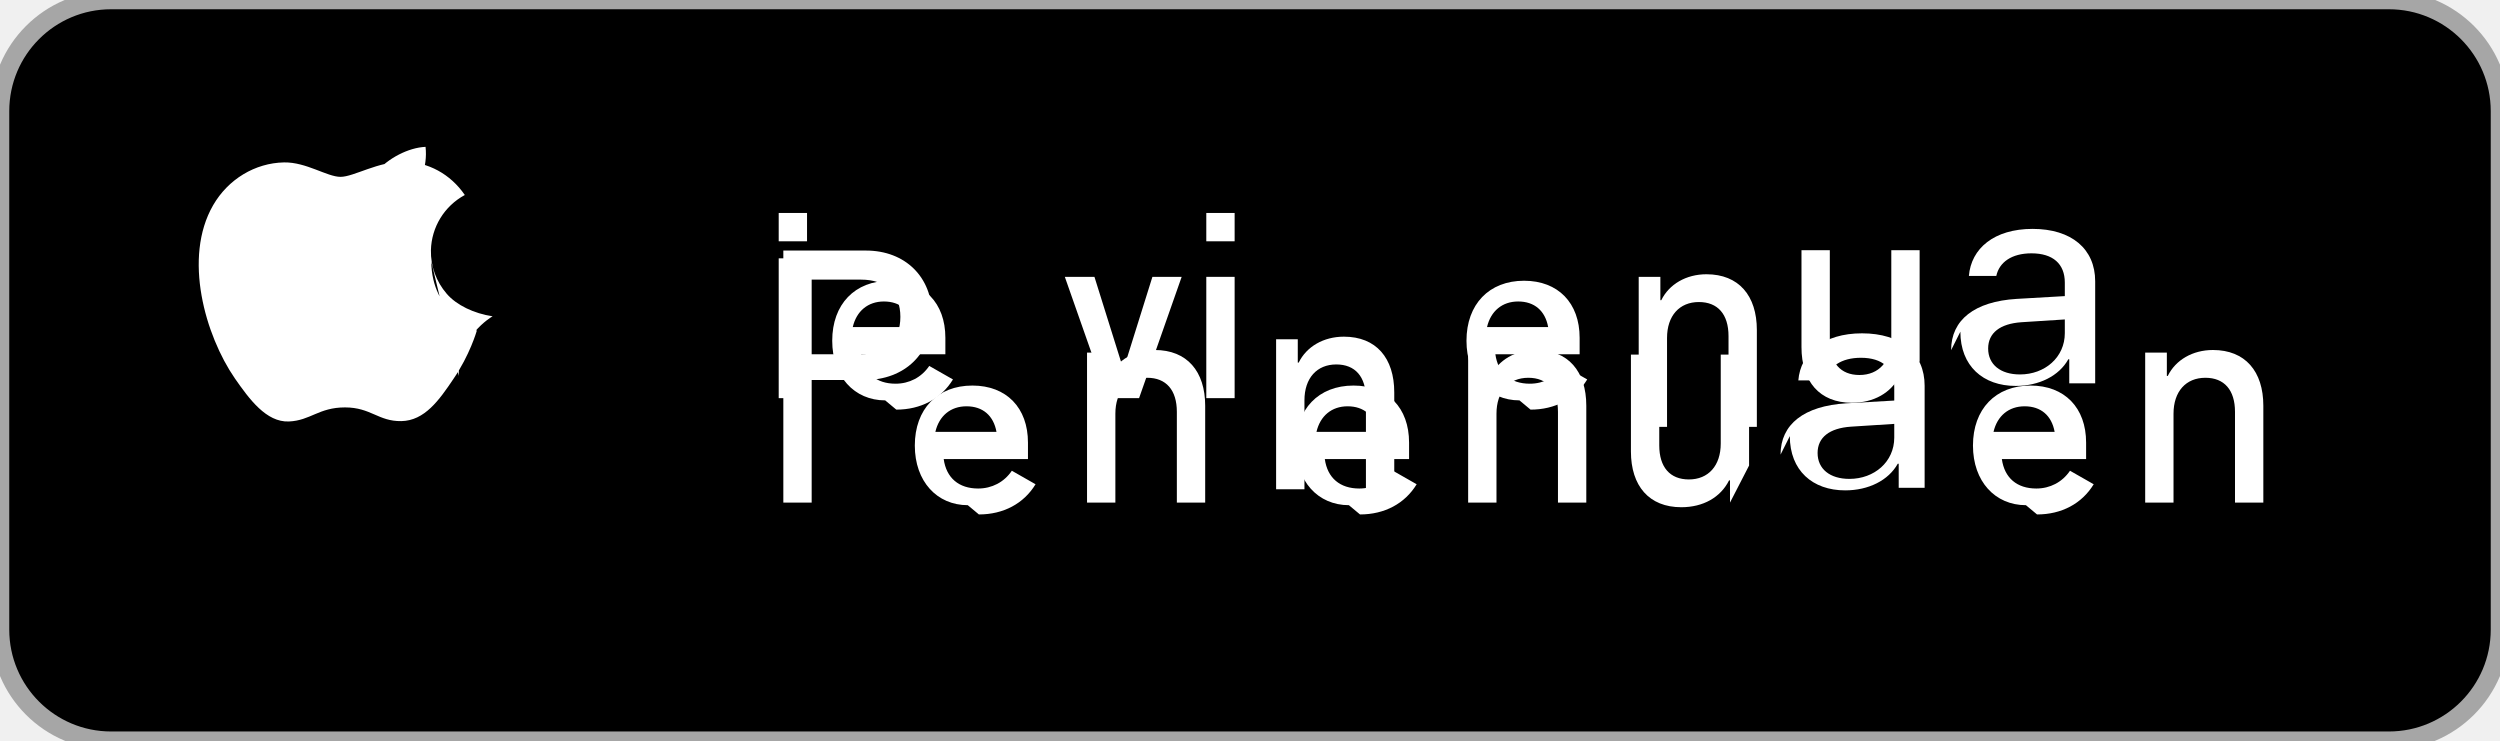
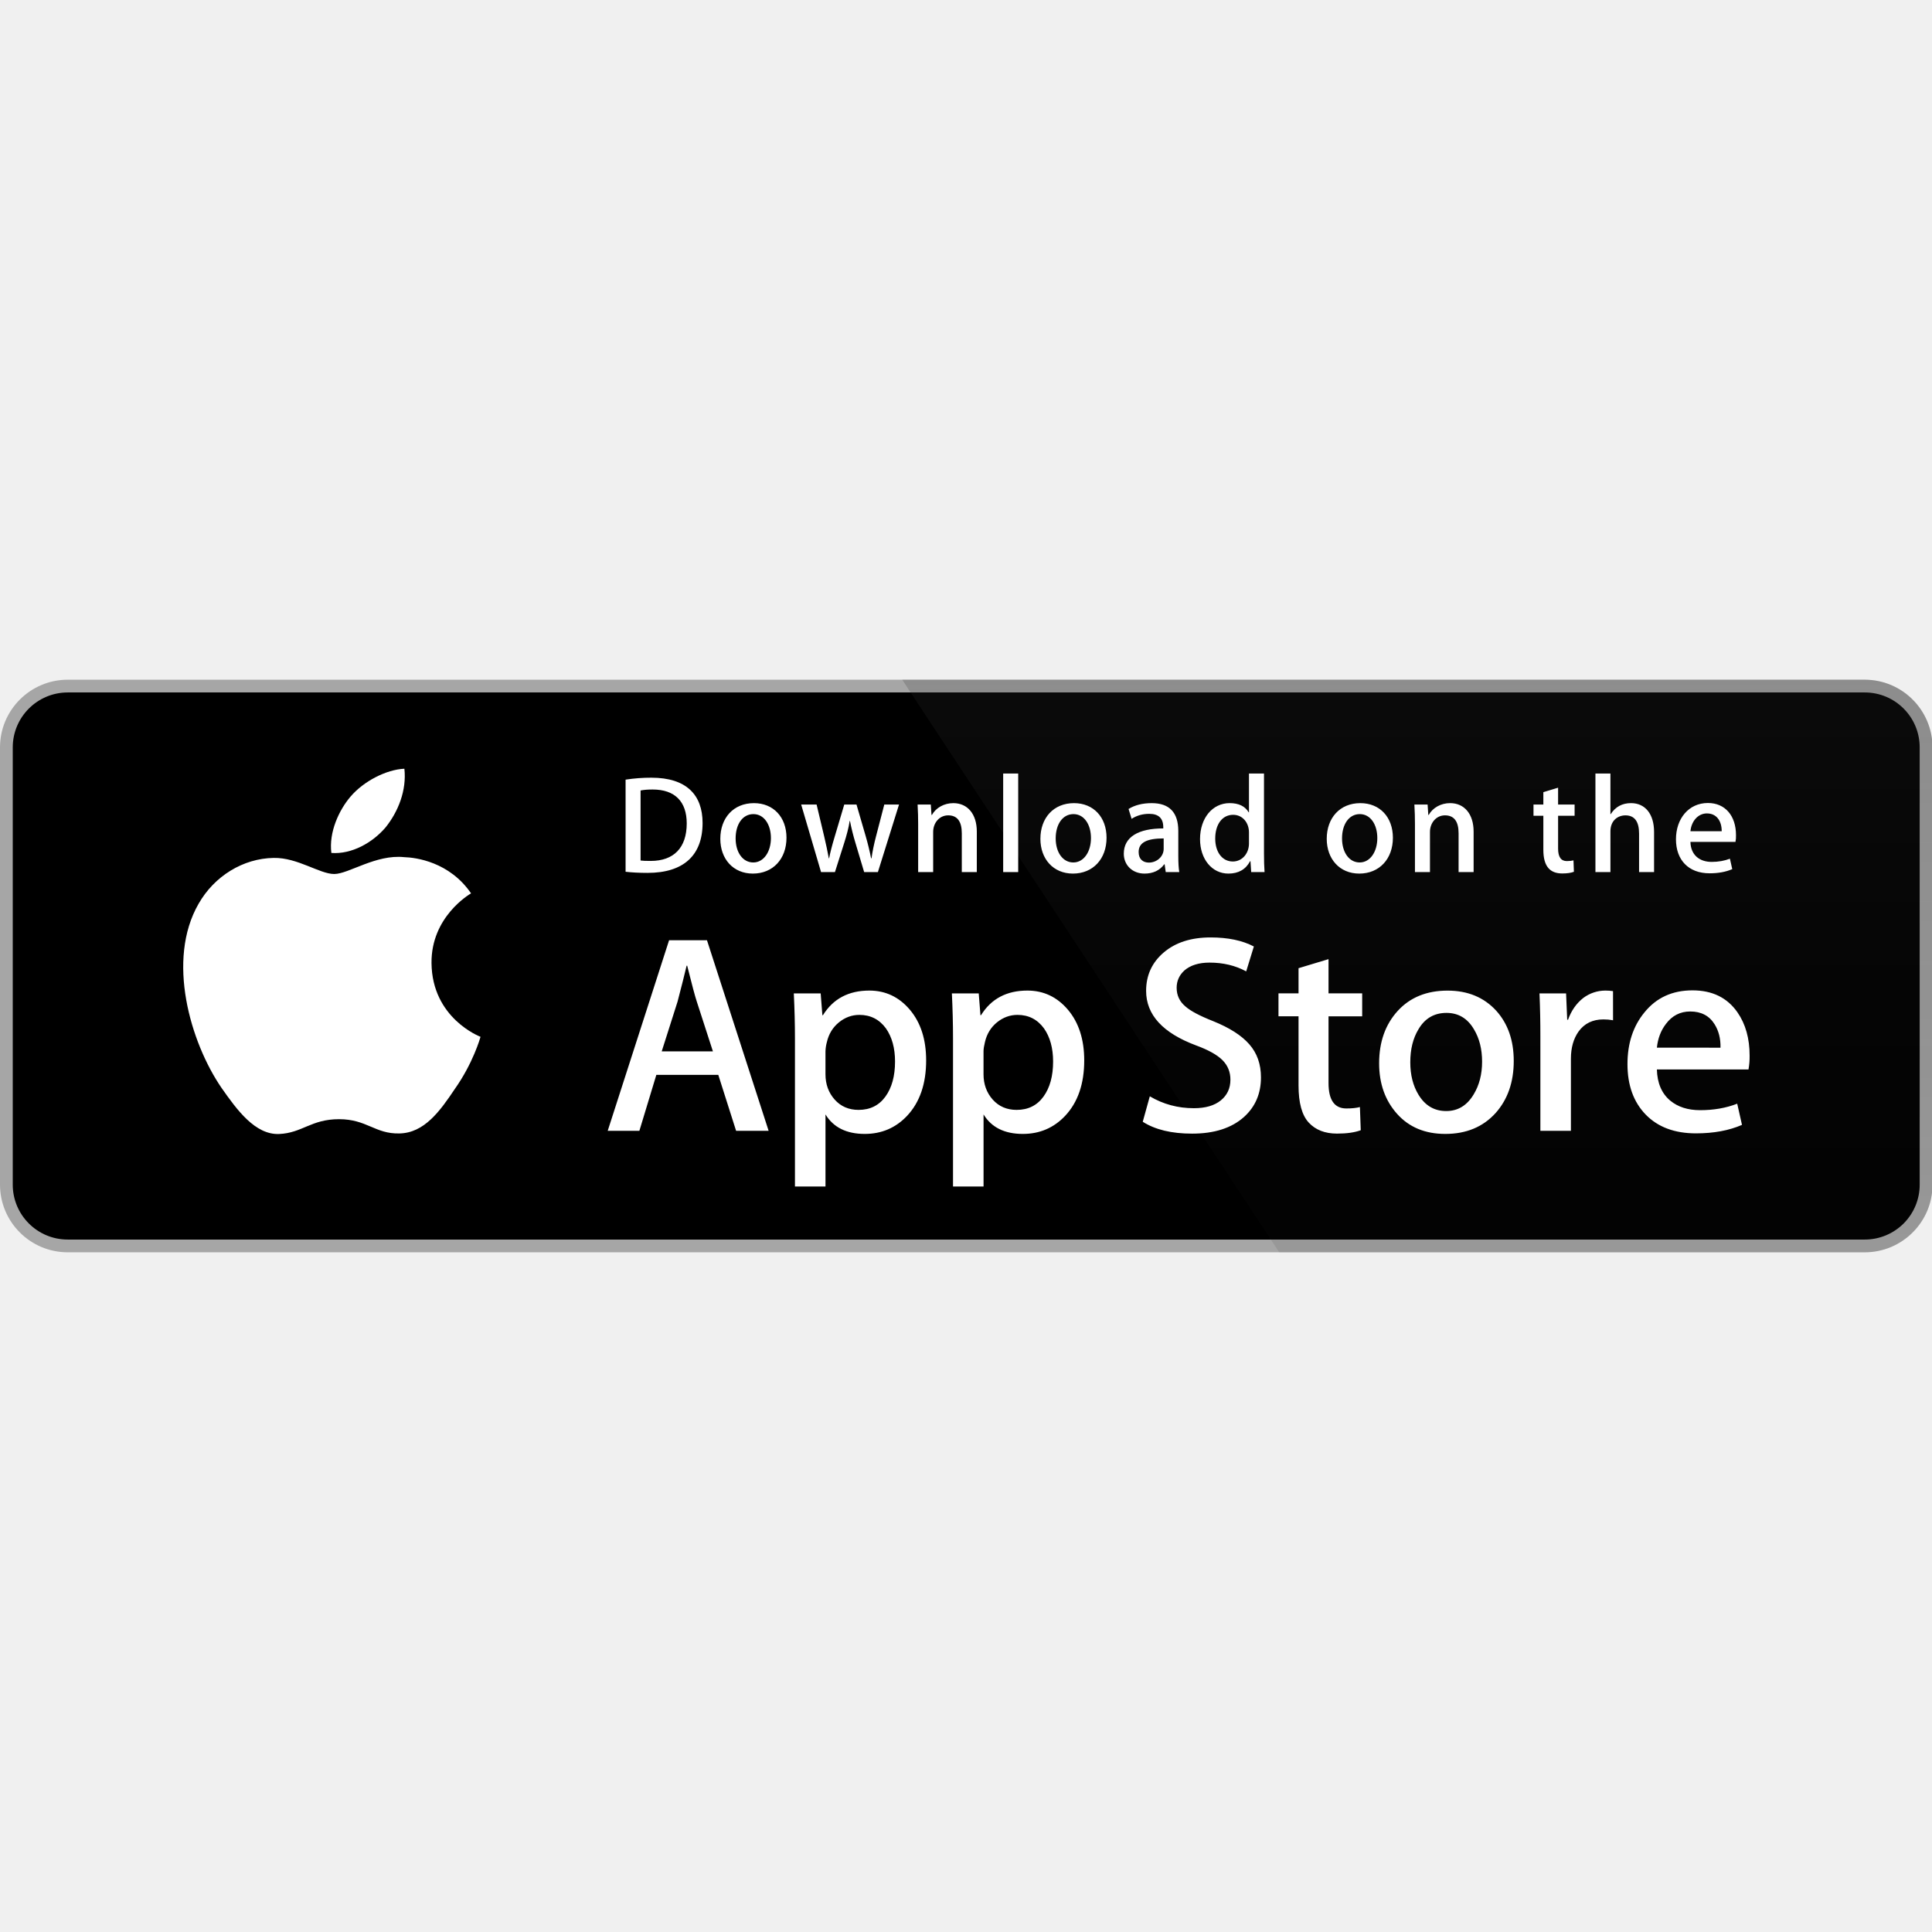
- <svg xmlns="http://www.w3.org/2000/svg" width="135" height="40" viewBox="0 0 135 40" role="img" aria-label="Download on the App Store">
-   <rect width="135" height="40" rx="6" fill="#000" stroke="#A6A6A6" stroke-width="1" />
-   <path fill="#FFF" d="M24.77 20.3c-.02-2.14 1.75-3.17 1.83-3.22-1-.15-1.95-.6-2.48-1.22-.56-.65-.87-1.48-.85-2.35.03-1.24.72-2.38 1.83-2.98-.78-1.14-1.99-1.78-3.28-1.8-1.39-.02-2.72.82-3.43.82-.73 0-1.85-.8-3.05-.78-1.57.03-3.02.91-3.83 2.31-1.64 2.84-.42 7.04 1.17 9.35.78 1.12 1.7 2.38 2.92 2.33 1.17-.05 1.61-.76 3.03-.76 1.4 0 1.8.76 3.04.74 1.26-.02 2.05-1.14 2.81-2.27.89-1.3 1.25-2.56 1.27-2.62-.03-.01-2.44-.94-2.46-3.72zM22.03 10.87c.64-.78 1.07-1.86.95-2.94-.92.04-2.03.61-2.69 1.39-.59.68-1.11 1.78-.97 2.83 1.03.08 2.08-.53 2.71-1.28z" />
-   <g fill="#FFF">
-     <path d="M42.3 27.14V13.53h4.46c2.14 0 3.57 1.45 3.57 3.49 0 2.05-1.46 3.5-3.64 3.5h-2.86v6.62h-1.53zm1.53-8.01h2.65c1.36 0 2.14-.74 2.14-2.02 0-1.27-.78-2.01-2.12-2.01h-2.67v4.03z" />
-     <path d="M52.26 27.28c-1.66 0-2.86-1.28-2.86-3.22 0-1.97 1.22-3.24 3.11-3.24 1.84 0 3 1.2 3 3.08v.89h-4.55c.14 1.02.82 1.59 1.86 1.59.74 0 1.4-.34 1.82-.96l1.28.73c-.64 1.05-1.74 1.63-3.06 1.63zm-.07-5.34c-.86 0-1.48.52-1.68 1.38h3.3c-.16-.88-.74-1.38-1.62-1.38z" />
-     <path d="M58.43 19.04h1.44v1.26h.05c.42-.86 1.34-1.4 2.44-1.4 1.74 0 2.72 1.15 2.72 3.01v5.23h-1.53v-4.9c0-1.18-.58-1.84-1.6-1.84-1.05 0-1.72.74-1.72 1.94v4.8h-1.53V19.04z" />
-     <path d="M72.84 27.28c-1.66 0-2.86-1.28-2.86-3.22 0-1.97 1.22-3.24 3.11-3.24 1.84 0 3 1.2 3 3.08v.89h-4.55c.14 1.02.82 1.59 1.86 1.59.74 0 1.4-.34 1.82-.96l1.28.73c-.64 1.05-1.74 1.63-3.06 1.63zm-.07-5.34c-.86 0-1.48.52-1.68 1.38h3.3c-.16-.88-.74-1.38-1.62-1.38z" />
-     <path d="M79.01 19.04h1.44v1.26h.05c.42-.86 1.34-1.4 2.44-1.4 1.74 0 2.72 1.15 2.72 3.01v5.23h-1.53v-4.9c0-1.18-.58-1.84-1.6-1.84-1.05 0-1.72.74-1.72 1.94v4.8h-1.53V19.04z" />
-     <path d="M93.42 27.14v-1.2h-.05c-.46.92-1.4 1.45-2.58 1.45-1.74 0-2.72-1.15-2.72-3.01v-5.23h1.53v4.9c0 1.18.58 1.84 1.6 1.84 1.05 0 1.72-.74 1.72-1.94v-4.8h1.53v5.99z" />
-     <path d="M96.15 24.55c0-1.64 1.27-2.63 3.54-2.77l2.6-.15v-.73c0-1.01-.64-1.58-1.8-1.58-1.07 0-1.74.48-1.9 1.22h-1.48c.12-1.48 1.36-2.54 3.44-2.54 2.1 0 3.38 1.08 3.38 2.83v5.51h-1.4v-1.3h-.05c-.5.9-1.58 1.44-2.84 1.44-1.76 0-2.99-1.07-2.99-2.93zm6.14-.92v-.74l-2.34.15c-1.16.08-1.8.58-1.8 1.42 0 .86.66 1.4 1.72 1.4 1.34 0 2.42-.92 2.42-2.23z" />
-     <path d="M109.4 27.28c-1.66 0-2.86-1.28-2.86-3.22 0-1.97 1.22-3.24 3.11-3.24 1.84 0 3 1.2 3 3.08v.89h-4.55c.14 1.02.82 1.59 1.86 1.59.74 0 1.4-.34 1.82-.96l1.28.73c-.64 1.05-1.74 1.63-3.06 1.63zm-.07-5.34c-.86 0-1.48.52-1.68 1.38h3.3c-.16-.88-.74-1.38-1.62-1.38z" />
-     <path d="M115.57 19.04h1.44v1.26h.05c.42-.86 1.34-1.4 2.44-1.4 1.74 0 2.72 1.15 2.72 3.01v5.23h-1.53v-4.9c0-1.18-.58-1.84-1.6-1.84-1.05 0-1.72.74-1.72 1.94v4.8h-1.53V19.04z" />
-     <path d="M42.05 11.5h1.53v1.53h-1.53V11.5zm0 2.45h1.53V21.5h-1.53V13.95z" />
-     <path d="M47.8 21.62c-1.66 0-2.86-1.28-2.86-3.22 0-1.97 1.22-3.24 3.11-3.24 1.84 0 3 1.2 3 3.08v.89h-4.55c.14 1.02.82 1.59 1.86 1.59.74 0 1.4-.34 1.82-.96l1.28.73c-.64 1.05-1.74 1.63-3.06 1.63zm-.07-5.34c-.86 0-1.48.52-1.68 1.38h3.3c-.16-.88-.74-1.38-1.62-1.38z" />
-     <path d="M59.8 21.5l-2.3-6.55h1.6l1.54 4.92h.05l1.54-4.92h1.58l-2.3 6.55h-1.71z" />
-     <path d="M65.14 14.95h1.53V21.5h-1.53v-6.55zm0-3.45h1.53v1.53h-1.53v-1.53z" />
-     <path d="M68.64 18.32h1.44v1.26h.05c.42-.86 1.34-1.4 2.44-1.4 1.74 0 2.72 1.15 2.72 3.01v5.23h-1.53v-4.9c0-1.18-.58-1.84-1.6-1.84-1.05 0-1.72.74-1.72 1.94v4.8h-1.53v-8.1z" />
-     <path d="M82.05 21.62c-1.66 0-2.86-1.28-2.86-3.22 0-1.97 1.22-3.24 3.11-3.24 1.84 0 3 1.2 3 3.08v.89h-4.55c.14 1.02.82 1.59 1.86 1.59.74 0 1.4-.34 1.82-.96l1.28.73c-.64 1.05-1.74 1.63-3.06 1.63zm-.07-5.34c-.86 0-1.48.52-1.68 1.38h3.3c-.16-.88-.74-1.38-1.62-1.38z" />
-     <path d="M88.22 14.95h1.44v1.26h.05c.42-.86 1.34-1.4 2.44-1.4 1.74 0 2.72 1.15 2.72 3.01v5.23h-1.53v-4.9c0-1.18-.58-1.84-1.6-1.84-1.05 0-1.72.74-1.72 1.94v4.8h-1.53v-8.1z" />
-     <path d="M102.63 21.5v-1.2h-.05c-.46.92-1.4 1.45-2.58 1.45-1.74 0-2.72-1.15-2.72-3.01v-5.23h1.53v4.9c0 1.18.58 1.84 1.6 1.84 1.05 0 1.72-.74 1.72-1.94v-4.8h1.53v5.99z" />
-     <path d="M105.36 18.91c0-1.64 1.27-2.63 3.54-2.77l2.6-.15v-.73c0-1.01-.64-1.58-1.8-1.58-1.07 0-1.74.48-1.9 1.22h-1.48c.12-1.48 1.36-2.54 3.44-2.54 2.1 0 3.38 1.08 3.38 2.83v5.51h-1.4v-1.3h-.05c-.5.9-1.58 1.44-2.84 1.44-1.76 0-2.99-1.07-2.99-2.93zm6.14-.92v-.74l-2.34.15c-1.16.08-1.8.58-1.8 1.42 0 .86.66 1.4 1.72 1.4 1.34 0 2.42-.92 2.42-2.23z" />
+ <svg xmlns="http://www.w3.org/2000/svg" width="800px" height="800px" viewBox="0 -189.93 539.856 539.856">
+   <g transform="scale(4.00216 4.0011)">
+     <path fill="#FFF" d="M134.032 35.268a3.83 3.83 0 0 1-3.834 3.83H4.729a3.835 3.835 0 0 1-3.839-3.83V4.725A3.84 3.84 0 0 1 4.729.89h125.468a3.834 3.834 0 0 1 3.834 3.835l.001 30.543z" />
+     <path fill="#A6A6A6" d="M130.198 39.989H4.729A4.73 4.73 0 0 1 0 35.268V4.726A4.733 4.733 0 0 1 4.729 0h125.468a4.735 4.735 0 0 1 4.729 4.726v30.542c.002 2.604-2.123 4.721-4.728 4.721z" />
+     <path d="M134.032 35.268a3.83 3.83 0 0 1-3.834 3.83H4.729a3.835 3.835 0 0 1-3.839-3.83V4.725A3.84 3.84 0 0 1 4.729.89h125.468a3.834 3.834 0 0 1 3.834 3.835l.001 30.543z" />
+     <path fill="#FFF" d="M30.128 19.784c-.029-3.223 2.639-4.791 2.761-4.864-1.511-2.203-3.853-2.504-4.676-2.528-1.967-.207-3.875 1.177-4.877 1.177-1.022 0-2.565-1.157-4.228-1.123-2.14.033-4.142 1.272-5.24 3.196-2.266 3.923-.576 9.688 1.595 12.859 1.086 1.554 2.355 3.287 4.016 3.226 1.625-.066 2.232-1.035 4.193-1.035 1.943 0 2.513 1.035 4.207.996 1.744-.027 2.842-1.56 3.89-3.127 1.255-1.779 1.759-3.533 1.779-3.623-.04-.014-3.386-1.292-3.42-5.154zM26.928 10.306c.874-1.093 1.472-2.58 1.306-4.089-1.265.056-2.847.875-3.758 1.944-.806.942-1.526 2.486-1.34 3.938 1.421.106 2.88-.717 3.792-1.793z" />
+     <linearGradient id="a" gradientUnits="userSpaceOnUse" x1="-23.235" y1="97.431" x2="-23.235" y2="61.386" gradientTransform="matrix(4.0022 0 0 4.0011 191.95 -349.736)">
+       <stop offset="0" stop-color="#1a1a1a" stop-opacity=".1" />
+       <stop offset=".123" stop-color="#212121" stop-opacity=".151" />
+       <stop offset=".308" stop-color="#353535" stop-opacity=".227" />
+       <stop offset=".532" stop-color="#575757" stop-opacity=".318" />
+       <stop offset=".783" stop-color="#858585" stop-opacity=".421" />
+       <stop offset="1" stop-color="#b3b3b3" stop-opacity=".51" />
+     </linearGradient>
+     <path fill="url(#a)" d="M130.198 0H62.993l26.323 39.989h40.882a4.733 4.733 0 0 0 4.729-4.724V4.726A4.734 4.734 0 0 0 130.198 0z" />
+     <g fill="#FFF">
+       <path d="M53.665 31.504h-2.271l-1.244-3.909h-4.324l-1.185 3.909H42.43l4.285-13.308h2.646l4.304 13.308zm-3.89-5.549L48.65 22.48c-.119-.355-.343-1.191-.671-2.507h-.04c-.132.566-.343 1.402-.632 2.507l-1.106 3.475h3.574zM64.663 26.588c0 1.632-.443 2.922-1.33 3.869-.794.843-1.781 1.264-2.958 1.264-1.271 0-2.185-.453-2.74-1.361v5.035h-2.132V25.062c0-1.025-.027-2.076-.079-3.154h1.875l.119 1.521h.04c.711-1.146 1.79-1.719 3.238-1.719 1.132 0 2.077.447 2.833 1.342.755.897 1.134 2.075 1.134 3.536zm-2.172.078c0-.934-.21-1.704-.632-2.311-.461-.631-1.08-.947-1.856-.947-.526 0-1.004.176-1.431.523-.428.35-.708.807-.839 1.373a2.784 2.784 0 0 0-.099.649v1.601c0 .697.214 1.286.642 1.768.428.48.984.721 1.668.721.803 0 1.428-.311 1.875-.928.448-.619.672-1.435.672-2.449zM75.7 26.588c0 1.632-.443 2.922-1.33 3.869-.795.843-1.781 1.264-2.959 1.264-1.271 0-2.185-.453-2.74-1.361v5.035h-2.132V25.062c0-1.025-.027-2.076-.079-3.154h1.875l.119 1.521h.04c.71-1.146 1.789-1.719 3.238-1.719 1.131 0 2.076.447 2.834 1.342.754.897 1.134 2.075 1.134 3.536zm-2.173.078c0-.934-.211-1.704-.633-2.311-.461-.631-1.078-.947-1.854-.947-.526 0-1.004.176-1.433.523-.428.35-.707.807-.838 1.373-.065.264-.1.479-.1.649v1.601c0 .697.215 1.286.641 1.768.428.479.984.721 1.67.721.804 0 1.429-.311 1.875-.928.448-.619.672-1.435.672-2.449zM88.04 27.771c0 1.133-.396 2.054-1.183 2.765-.866.776-2.075 1.165-3.625 1.165-1.432 0-2.58-.276-3.446-.829l.493-1.777c.935.554 1.962.83 3.08.83.804 0 1.429-.182 1.875-.543.447-.362.673-.846.673-1.45 0-.541-.187-.994-.554-1.363-.369-.368-.979-.711-1.836-1.026-2.33-.869-3.496-2.14-3.496-3.812 0-1.092.412-1.986 1.234-2.685.822-.698 1.912-1.047 3.268-1.047 1.211 0 2.22.211 3.021.632l-.535 1.738c-.754-.408-1.605-.612-2.557-.612-.752 0-1.342.185-1.764.553-.355.329-.535.73-.535 1.206 0 .525.205.961.613 1.303.354.315 1 .658 1.934 1.026 1.146.462 1.988 1 2.527 1.618.543.618.813 1.389.813 2.308zM95.107 23.508h-2.35v4.659c0 1.185.414 1.776 1.244 1.776.381 0 .697-.032.947-.099l.059 1.619c-.42.157-.973.236-1.658.236-.842 0-1.5-.257-1.975-.771-.473-.514-.711-1.375-.711-2.587v-4.837h-1.4v-1.6h1.4v-1.757l2.094-.632v2.389h2.35v1.604zM105.689 26.627c0 1.475-.422 2.686-1.264 3.633-.881.975-2.053 1.461-3.514 1.461-1.41 0-2.531-.467-3.367-1.4-.836-.935-1.254-2.113-1.254-3.534 0-1.487.432-2.705 1.293-3.652.863-.948 2.025-1.422 3.486-1.422 1.408 0 2.539.468 3.395 1.402.818.906 1.225 2.076 1.225 3.512zm-2.21.049c0-.879-.19-1.633-.571-2.264-.447-.762-1.087-1.143-1.916-1.143-.854 0-1.509.381-1.955 1.143-.382.631-.572 1.398-.572 2.304 0 .88.19 1.636.572 2.265.461.762 1.104 1.143 1.937 1.143.815 0 1.454-.389 1.916-1.162.392-.646.589-1.405.589-2.286zM112.622 23.783a3.71 3.71 0 0 0-.672-.059c-.75 0-1.33.282-1.738.85-.354.5-.532 1.132-.532 1.895v5.035h-2.132V24.93a67.43 67.43 0 0 0-.062-3.021h1.857l.078 1.836h.059c.226-.631.58-1.14 1.066-1.521a2.578 2.578 0 0 1 1.541-.514c.197 0 .375.014.533.039l.002 2.034zM122.157 26.252a5 5 0 0 1-.078.967h-6.396c.024.948.334 1.674.928 2.174.539.446 1.236.67 2.092.67.947 0 1.811-.15 2.588-.453l.334 1.479c-.908.396-1.98.593-3.217.593-1.488 0-2.656-.438-3.506-1.312-.848-.875-1.273-2.051-1.273-3.524 0-1.446.395-2.651 1.186-3.612.828-1.026 1.947-1.539 3.355-1.539 1.383 0 2.43.513 3.141 1.539.563.813.846 1.821.846 3.018zm-2.033-.553c.015-.633-.125-1.178-.414-1.639-.369-.594-.937-.89-1.698-.89-.697 0-1.265.289-1.697.869-.355.461-.566 1.015-.631 1.658l4.44.002z" />
+     </g>
+     <g fill="#FFF">
+       <path d="M45.211 13.491c-.593 0-1.106-.029-1.533-.078V6.979a11.606 11.606 0 0 1 1.805-.136c2.445 0 3.571 1.203 3.571 3.164 0 2.262-1.33 3.484-3.843 3.484zm.358-5.823c-.33 0-.611.02-.844.068v4.891c.126.02.368.029.708.029 1.602 0 2.514-.912 2.514-2.62 0-1.523-.825-2.368-2.378-2.368zM52.563 13.54c-1.378 0-2.271-1.029-2.271-2.426 0-1.456.912-2.494 2.349-2.494 1.358 0 2.271.98 2.271 2.417 0 1.474-.941 2.503-2.349 2.503zm.04-4.154c-.757 0-1.242.708-1.242 1.698 0 .971.495 1.679 1.232 1.679s1.232-.757 1.232-1.699c0-.96-.485-1.678-1.222-1.678zM62.77 8.717l-1.475 4.716h-.961l-.611-2.048a15.53 15.53 0 0 1-.379-1.523h-.02c-.077.514-.223 1.029-.378 1.523l-.65 2.048h-.971l-1.388-4.716h1.077l.534 2.242c.126.534.232 1.038.32 1.514h.02c.077-.397.203-.893.388-1.504l.67-2.251h.854l.641 2.203c.155.534.281 1.058.379 1.553h.028c.068-.485.175-1 .32-1.553l.573-2.203 1.029-.001zM68.2 13.433h-1.048v-2.708c0-.834-.32-1.252-.951-1.252-.621 0-1.048.534-1.048 1.155v2.805h-1.048v-3.368c0-.417-.01-.864-.039-1.349h.922l.049.728h.029c.282-.504.854-.824 1.495-.824.99 0 1.64.757 1.64 1.989l-.001 2.824zM71.09 13.433h-1.049v-6.88h1.049v6.88zM74.911 13.54c-1.377 0-2.271-1.029-2.271-2.426 0-1.456.912-2.494 2.348-2.494 1.359 0 2.271.98 2.271 2.417.001 1.474-.941 2.503-2.348 2.503zm.039-4.154c-.757 0-1.242.708-1.242 1.698 0 .971.496 1.679 1.231 1.679.738 0 1.232-.757 1.232-1.699.001-.96-.483-1.678-1.221-1.678zM81.391 13.433l-.076-.543h-.028c-.32.437-.787.65-1.379.65-.845 0-1.445-.592-1.445-1.388 0-1.164 1.009-1.766 2.756-1.766v-.087c0-.621-.329-.932-.979-.932-.465 0-.873.117-1.232.35l-.213-.689c.436-.272.98-.408 1.619-.408 1.232 0 1.854.65 1.854 1.951v1.737c0 .476.021.845.068 1.126l-.945-.001zm-.144-2.349c-1.164 0-1.748.282-1.748.951 0 .495.301.737.719.737.533 0 1.029-.407 1.029-.96v-.728zM87.357 13.433l-.049-.757h-.029c-.301.572-.807.864-1.514.864-1.137 0-1.979-1-1.979-2.407 0-1.475.873-2.514 2.065-2.514.631 0 1.078.213 1.33.641h.021V6.553h1.049v5.609c0 .456.011.883.039 1.271h-.933zm-.155-2.775c0-.66-.437-1.223-1.104-1.223-.777 0-1.252.689-1.252 1.659 0 .951.493 1.602 1.231 1.602.659 0 1.125-.573 1.125-1.252v-.786zM94.902 13.54c-1.377 0-2.27-1.029-2.27-2.426 0-1.456.912-2.494 2.348-2.494 1.359 0 2.271.98 2.271 2.417.001 1.474-.94 2.503-2.349 2.503zm.039-4.154c-.756 0-1.241.708-1.241 1.698 0 .971.495 1.679 1.231 1.679.738 0 1.232-.757 1.232-1.699.002-.96-.483-1.678-1.222-1.678zM102.887 13.433h-1.049v-2.708c0-.834-.32-1.252-.951-1.252-.621 0-1.047.534-1.047 1.155v2.805h-1.049v-3.368c0-.417-.01-.864-.039-1.349h.922l.049.728h.029c.281-.504.854-.825 1.494-.825.99 0 1.641.757 1.641 1.989v2.825zM109.938 9.503h-1.153v2.29c0 .583.202.874.61.874.185 0 .34-.02.465-.049l.029.796c-.203.078-.475.117-.813.117-.826 0-1.32-.456-1.32-1.65V9.503h-.688v-.786h.688v-.864l1.029-.311v1.174h1.153v.787zM115.486 13.433h-1.047v-2.688c0-.844-.319-1.271-.951-1.271-.543 0-1.049.369-1.049 1.116v2.843h-1.047v-6.88h1.047v2.833h.021c.33-.514.808-.767 1.418-.767.998 0 1.608.776 1.608 2.009v2.805zM121.17 11.327h-3.145c.02.893.611 1.397 1.486 1.397.465 0 .893-.078 1.271-.223l.163.728c-.446.194-.971.291-1.582.291-1.475 0-2.348-.932-2.348-2.377 0-1.446.894-2.533 2.23-2.533 1.205 0 1.961.893 1.961 2.242a2.02 2.02 0 0 1-.036.475zm-.961-.747c0-.728-.367-1.242-1.037-1.242-.602 0-1.078.524-1.146 1.242h2.183z" />
+     </g>
  </g>
</svg>
